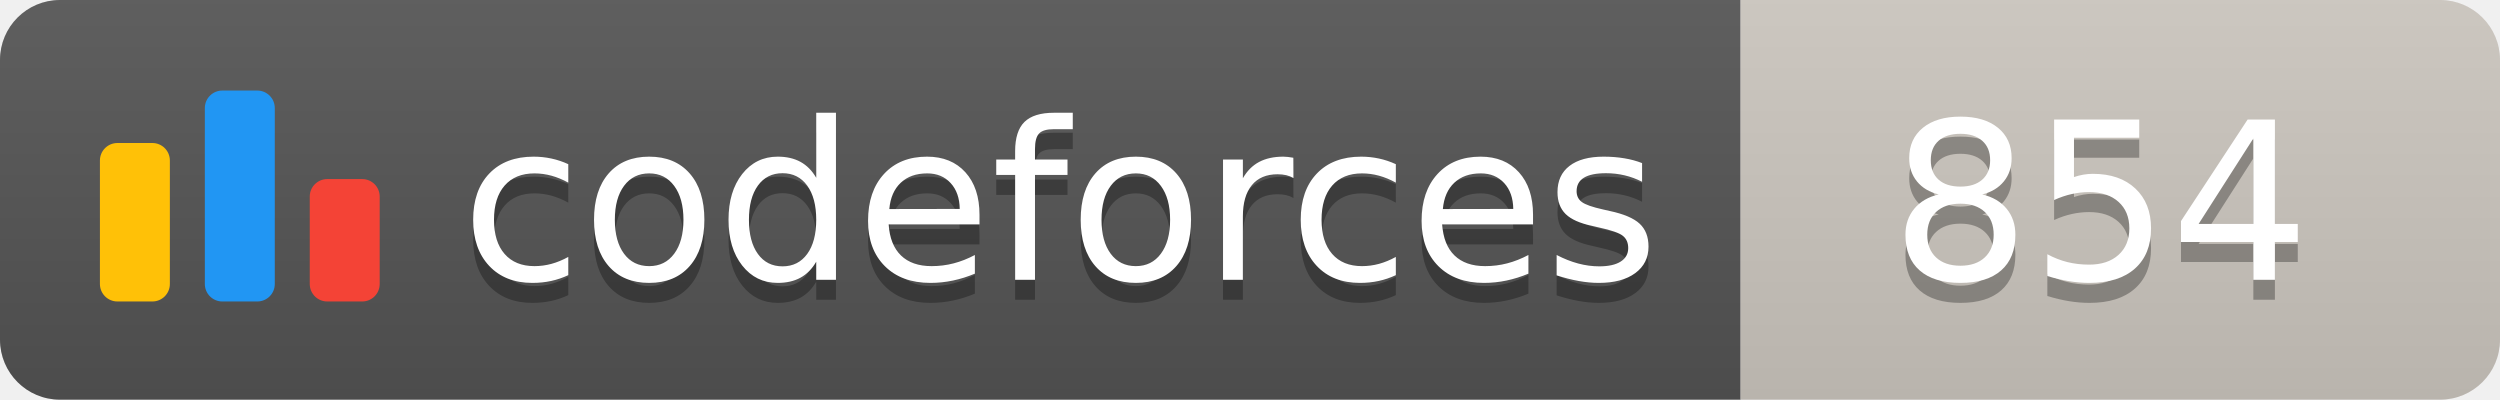
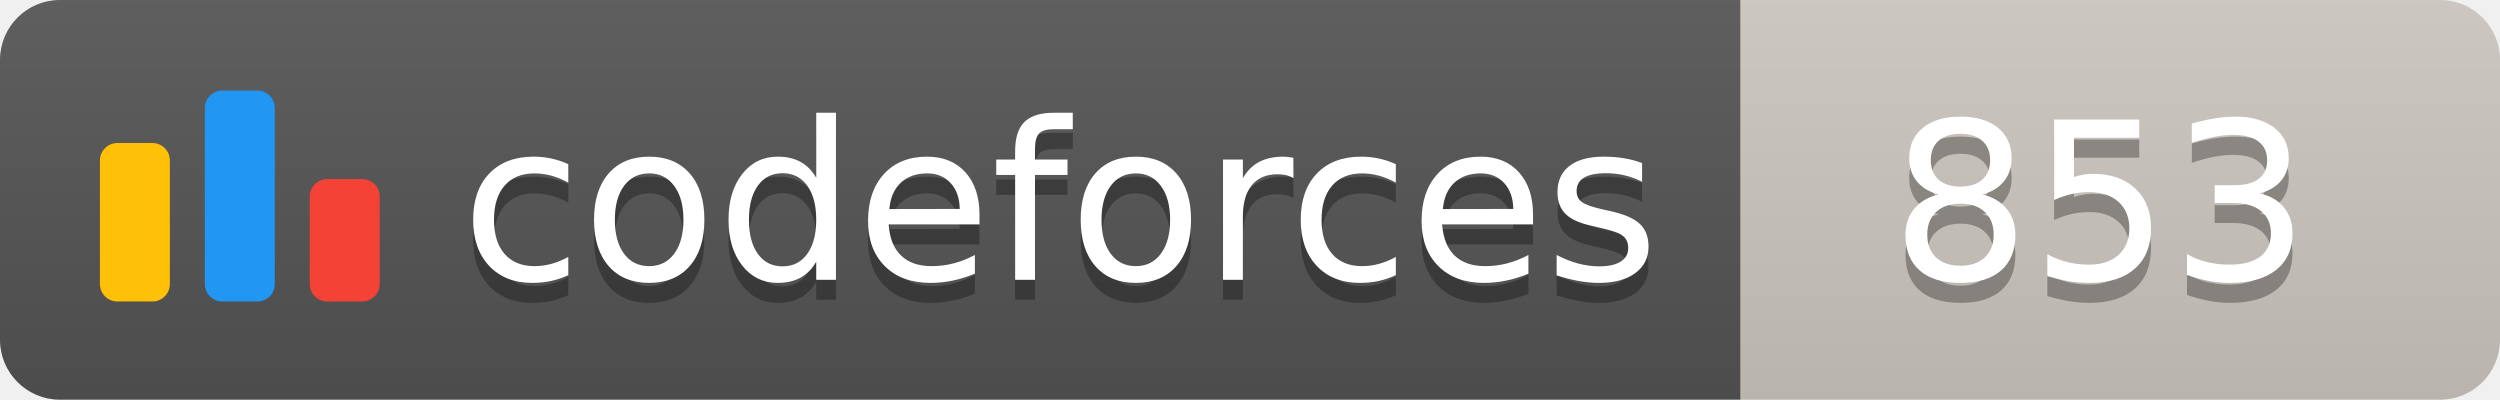
<svg xmlns="http://www.w3.org/2000/svg" width="125.1" height="20">
  <linearGradient id="smooth" x2="0" y2="100%">
    <stop offset="0" stop-color="#bbb" stop-opacity=".1" />
    <stop offset="1" stop-opacity=".1" />
  </linearGradient>
  <clipPath id="round">
    <rect width="125.1" height="20" rx="3" fill="#fff" />
  </clipPath>
  <g clip-path="url(#round)">
    <rect width="87.1" height="20" fill="#555" />
    <rect x="87.1" width="38.0" height="20" fill="#cec8c1" />
    <rect width="125.1" height="20" fill="url(#smooth)" />
  </g>
  <g fill="#fff" text-anchor="middle" font-family="DejaVu Sans,Verdana,Geneva,sans-serif" font-size="110">
    <svg x="5" y="3" class="logo" width="14" height="14" viewBox="0 0 32 25" fill="none">
      <rect y="6" width="8" height="18.125" rx="2" fill="#FFC107" />
      <rect x="24" y="10.125" width="8" height="14" rx="2" fill="#F44336" />
      <rect x="12" width="8" height="24.125" rx="2" fill="#2196F3" />
    </svg>
    <text x="530.5" y="150" fill="#010101" fill-opacity=".3" transform="scale(0.1)" textLength="601.0" lengthAdjust="spacing">codeforces
        </text>
    <text x="530.5" y="140" transform="scale(0.1)" textLength="601.0" lengthAdjust="spacing">codeforces</text>
-     <text x="1051.0" y="150" fill="#010101" fill-opacity=".3" transform="scale(0.1)" textLength="280.0" lengthAdjust="spacing">854
+     <text x="1051.0" y="150" fill="#010101" fill-opacity=".3" transform="scale(0.1)" textLength="280.0" lengthAdjust="spacing">853
        </text>
-     <text x="1051.0" y="140" transform="scale(0.1)" textLength="280.0" lengthAdjust="spacing">854</text>
+     <text x="1051.0" y="140" transform="scale(0.1)" textLength="280.0" lengthAdjust="spacing">853</text>
  </g>
</svg>
